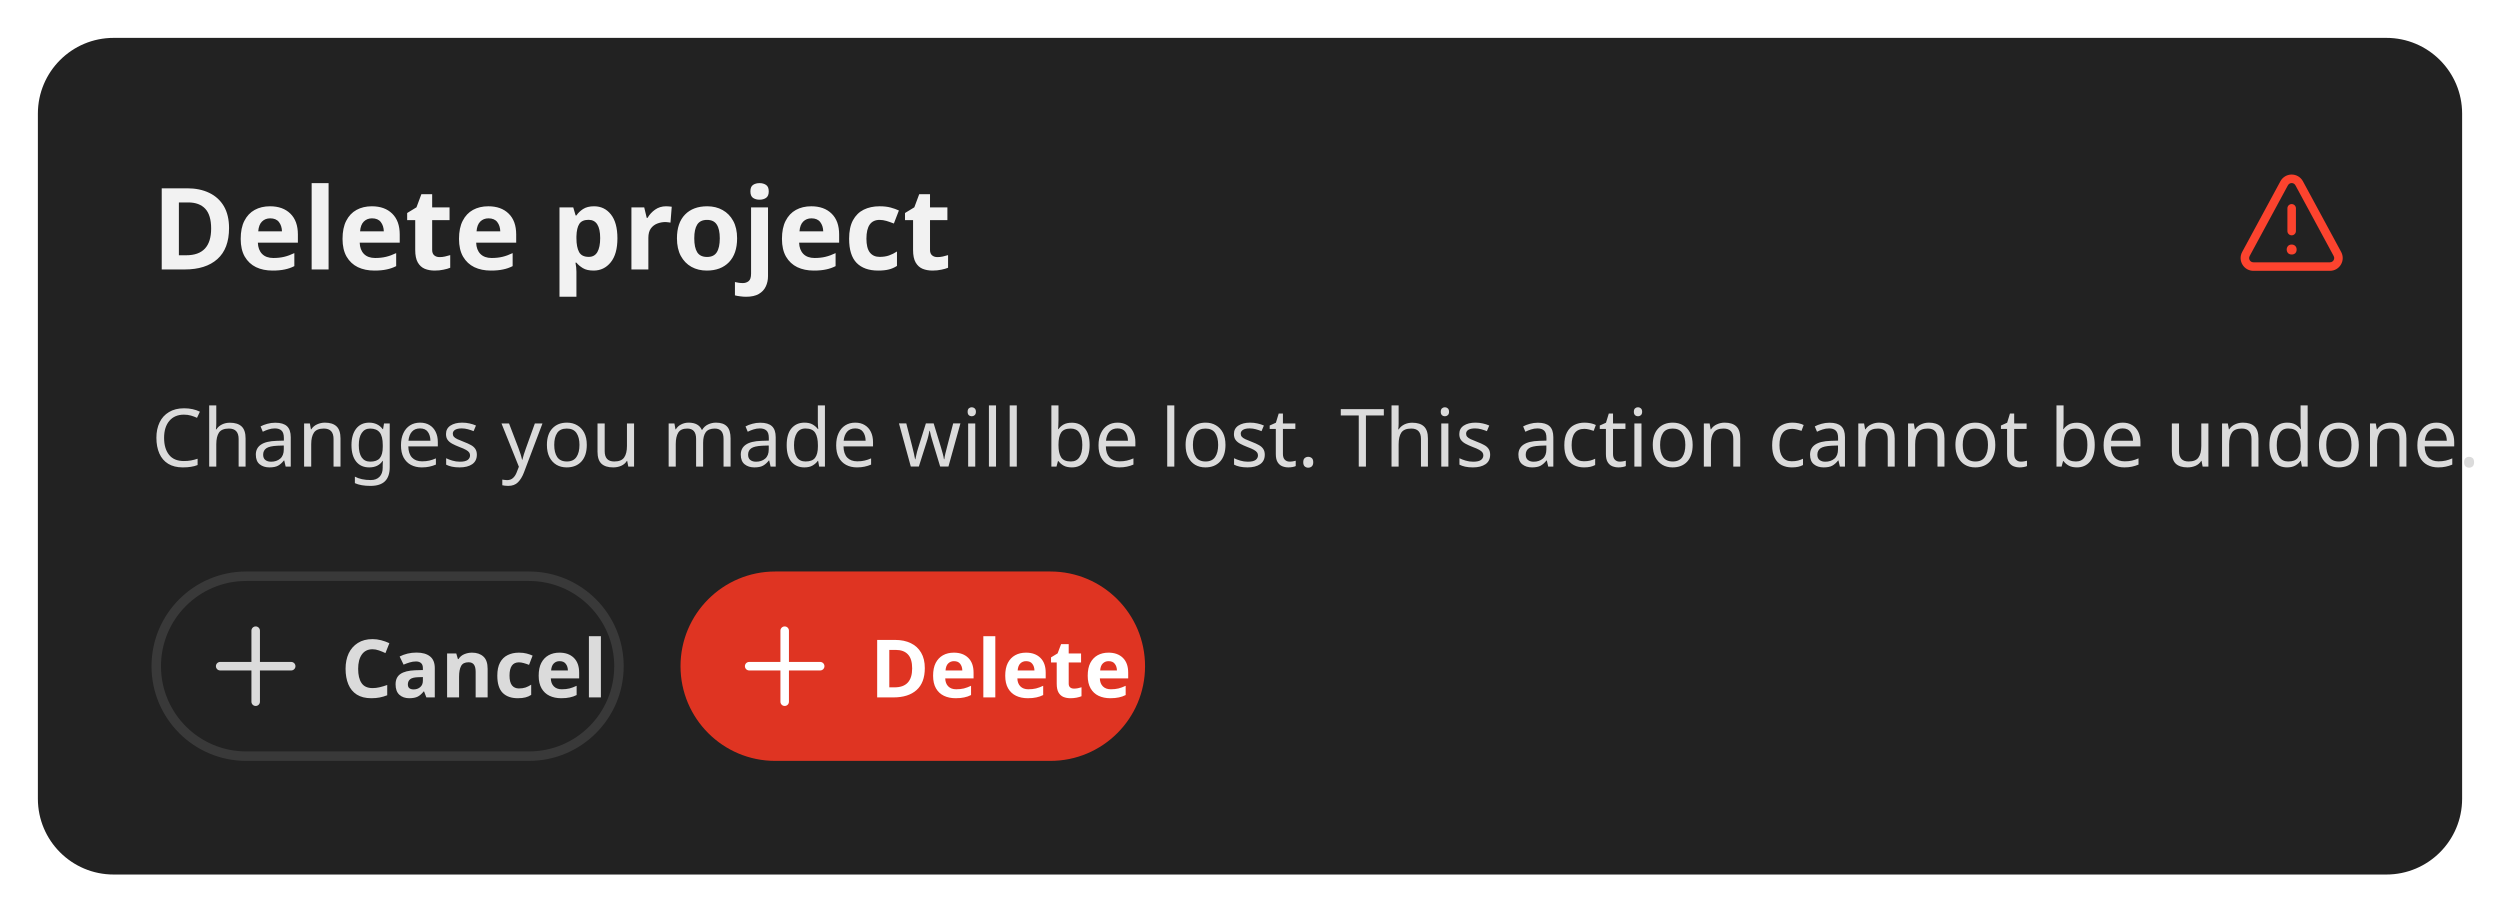
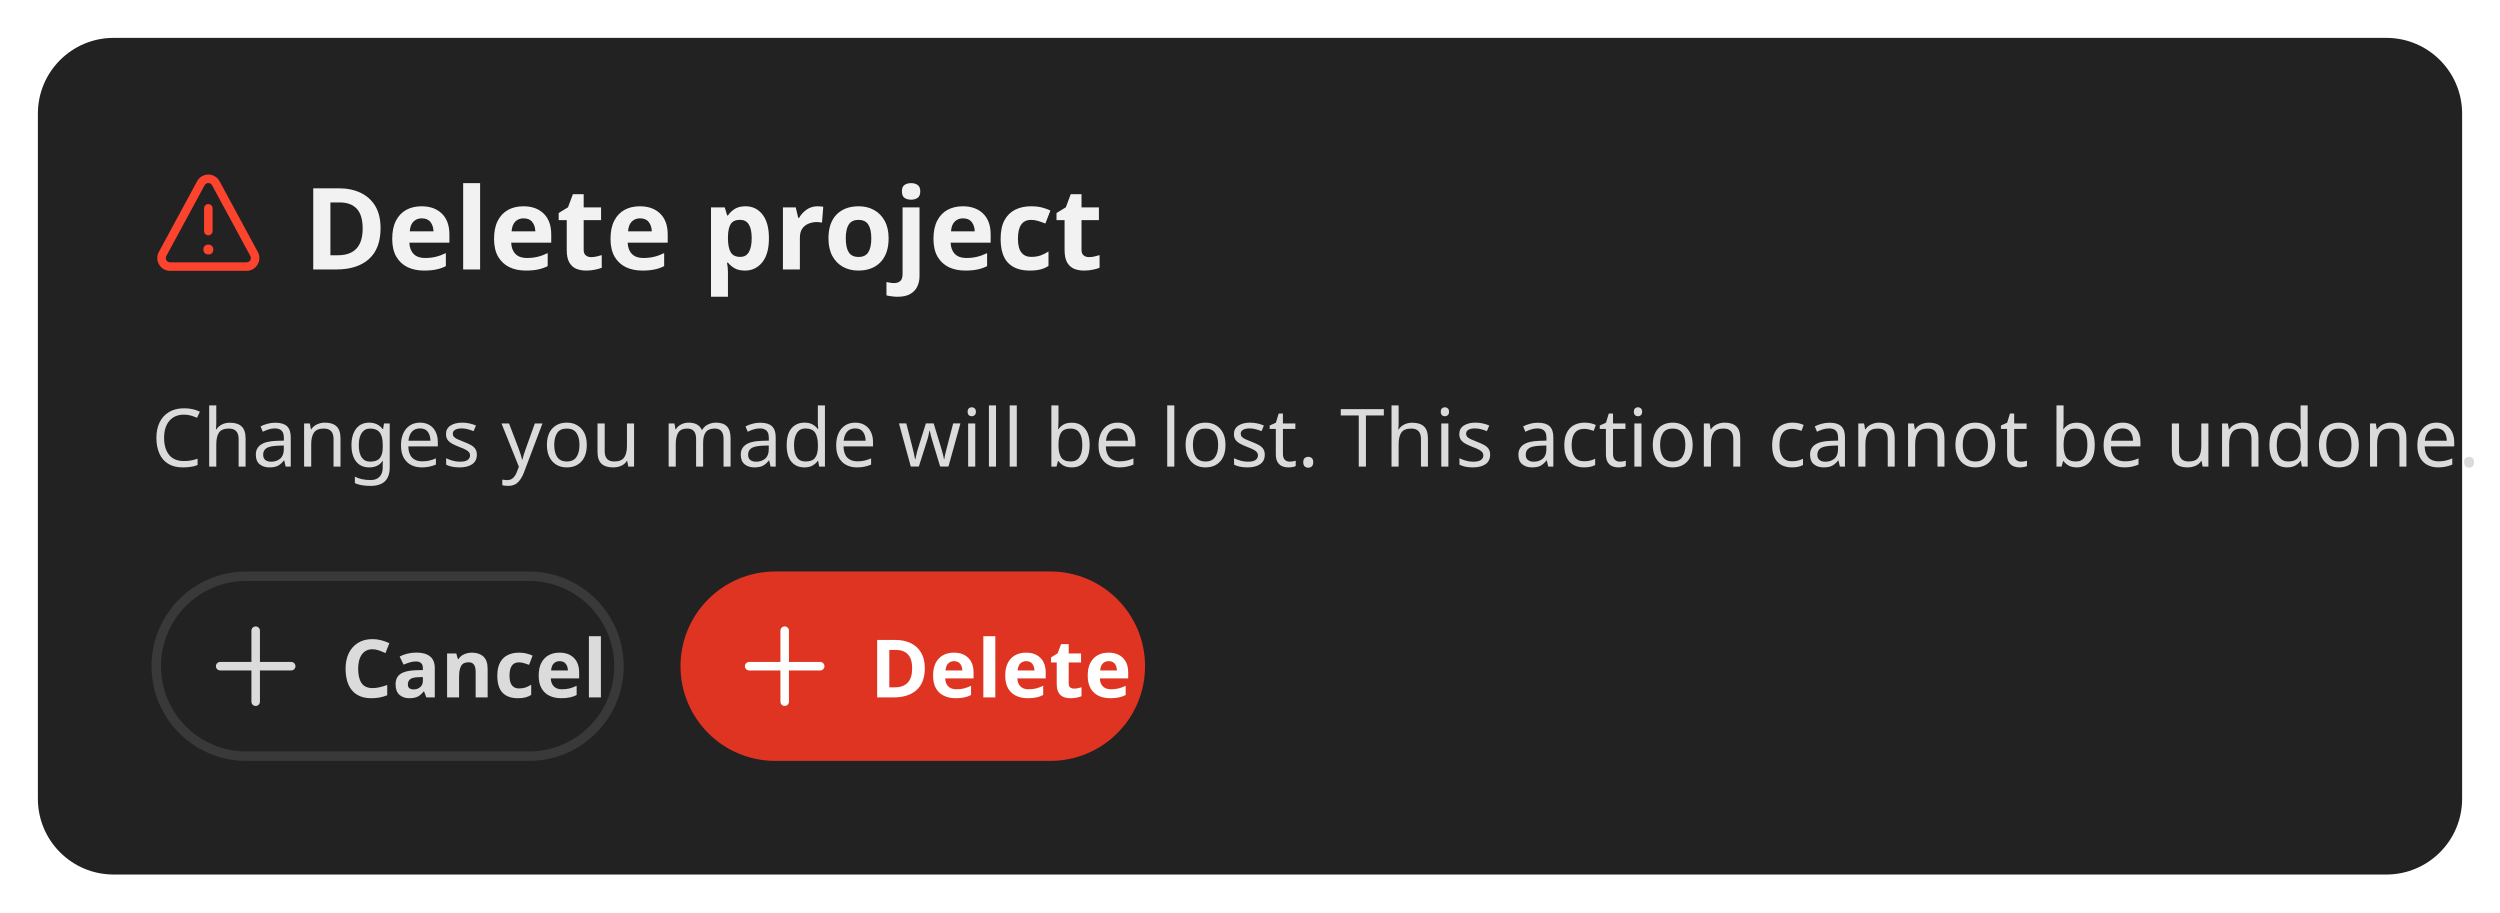
<svg xmlns="http://www.w3.org/2000/svg" width="528" height="192.7" viewBox="0 0 528 192.7">
  <rect data-part="container" data-tokens="width=container-maximum-width-2x-large;minWidth=alert-dialog-minimum-width;paddingInlineStart=spacing-400;paddingInlineEnd=spacing-400;paddingBlockStart=spacing-400;paddingBlockEnd=spacing-400;gap=spacing-300;cornerRadius=corner-radius-xl;fill=background-layer-2-color" x="8" y="8" width="512" height="176.7" rx="16" fill="rgb(34, 34, 34)" />
  <rect data-part="header" data-tokens="gap=spacing-100" x="32" y="32" width="464" height="31.2" rx="0" fill="none" />
-   <text data-part="title" data-tokens="color=heading-color;fontSize=font-size-400;fontWeight=heading-sans-serif-font-weight;fontFamily=heading-sans-serif-font-family;lineHeight=heading-line-height" x="32" y="47.6" font-family="'Adobe Clean Spectrum VF', 'Adobe Clean Spectrum VF', adobe-clean-spectrum-vf, 'Adobe Clean', 'Source Sans 3', sans-serif" font-size="24" font-weight="800" dominant-baseline="central" fill="rgb(242, 242, 242)">Delete project</text>
  <g data-part="icon" data-tokens="width=workflow-icon-medium;height=workflow-icon-medium;color=negative-visual-color">
-     <rect x="472" y="35.6" width="24" height="24" fill="none" />
-     <g transform="translate(472 35.6) scale(1.2)">
+     <rect x="32" y="35.6" width="24" height="24" fill="none" />
+     <g transform="translate(32 35.6) scale(1.2)">
      <path d="m9.999,15.123c-.231.008-.455-.074-.627-.228-.33-.365-.33-.92,0-1.285.169-.158.395-.243.627-.235.236-.009.466.08.633.247.162.168.249.394.241.627.012.235-.07.465-.228.639-.174.165-.408.25-.647.235Z" fill="rgb(252, 67, 46)" />
      <path d="m10,11.75c-.414,0-.75-.336-.75-.75v-4c0-.414.336-.75.75-.75s.75.336.75.75v4c0,.414-.336.75-.75.75Z" fill="rgb(252, 67, 46)" />
      <path d="m16.733,18H3.267c-.8,0-1.523-.41-1.933-1.098s-.427-1.519-.046-2.223L8.021,2.232c.394-.728,1.152-1.18,1.979-1.18s1.585.452,1.979,1.18l6.733,12.447c.381.704.363,1.535-.046,2.223s-1.132,1.098-1.933,1.098ZM10,2.553c-.134,0-.468.038-.66.393L2.607,15.393c-.183.339-.05.632.016.741.065.11.259.366.644.366h13.467c.385,0,.579-.256.644-.366.066-.109.199-.402.016-.741L10.66,2.945c-.192-.354-.525-.393-.66-.393Z" fill="rgb(252, 67, 46)" />
    </g>
  </g>
+   <text data-part="title" data-tokens="color=heading-color;fontSize=font-size-400;fontWeight=heading-sans-serif-font-weight;fontFamily=heading-sans-serif-font-family;lineHeight=heading-line-height" x="64" y="47.6" font-family="'Adobe Clean Spectrum VF', 'Adobe Clean Spectrum VF', adobe-clean-spectrum-vf, 'Adobe Clean', 'Source Sans 3', sans-serif" font-size="24" font-weight="800" dominant-baseline="central" fill="rgb(242, 242, 242)">Delete project</text>
  <text data-part="description" data-tokens="color=body-color;fontSize=font-size-100;fontWeight=body-sans-serif-font-weight;fontFamily=body-sans-serif-font-family;lineHeight=line-height-200" x="32" y="91.95" font-family="'Adobe Clean Spectrum VF', 'Adobe Clean Spectrum VF', adobe-clean-spectrum-vf, 'Adobe Clean', 'Source Sans 3', sans-serif" font-size="17" font-weight="400" dominant-baseline="central" fill="rgb(219, 219, 219)">Changes you made will be lost. This action cannot be undone.</text>
  <rect data-part="footer" data-tokens="" x="32" y="120.7" width="464" height="40" rx="0" fill="none" />
  <rect data-part="button-group" data-tokens="gap=spacing-200" x="32" y="120.7" width="209.835" height="40" rx="0" fill="none" />
  <rect data-part="button-group-1" data-tokens="stroke=color-gray-300-dark;strokeWidth=border-width-200;minWidth=aspect-ratio-600;height=base-height-medium;paddingInlineStart=base-padding-horizontal-medium;paddingInlineEnd=base-padding-horizontal-medium;gap=base-gap-medium;cornerRadius=corner-radius-full" x="32" y="120.7" width="99.725" height="40" rx="20" fill="transparent" />
  <rect x="33" y="121.7" width="97.725" height="38" rx="19" fill="none" stroke="rgb(57, 57, 57)" stroke-width="2" />
  <g data-part="button-group-1.icon" data-tokens="color=color-gray-800-dark;width=workflow-icon-medium;height=workflow-icon-medium">
    <rect x="42" y="128.7" width="24" height="24" fill="none" />
    <g transform="translate(42 128.7) scale(1.2)">
      <path d="m16.25,9.25h-5.5V3.75c0-.414-.336-.75-.75-.75s-.75.336-.75.75v5.5H3.75c-.414,0-.75.336-.75.75s.336.75.75.75h5.5v5.5c0,.414.336.75.75.75s.75-.336.75-.75v-5.5h5.5c.414,0,.75-.336.75-.75s-.336-.75-.75-.75Z" fill="rgb(219, 219, 219)" />
    </g>
  </g>
  <text data-part="button-group-1.label" data-tokens="color=color-gray-800-dark;fontSize=font-size-100;fontWeight=bold-font-weight;lineHeight=line-height-font-size-100" x="72" y="140.7" font-family="'Adobe Clean Spectrum VF', adobe-clean-spectrum-vf, 'Adobe Clean', 'Source Sans 3', sans-serif" font-size="17" font-weight="700" dominant-baseline="central" fill="rgb(219, 219, 219)">Cancel</text>
  <rect data-part="button-group-2" data-tokens="minWidth=aspect-ratio-600;height=base-height-medium;paddingInlineStart=base-padding-horizontal-medium;paddingInlineEnd=base-padding-horizontal-medium;gap=base-gap-medium;cornerRadius=corner-radius-full;fill=negative-background-color-default" x="143.725" y="120.7" width="98.11" height="40" rx="20" fill="rgb(223, 52, 34)" />
  <g data-part="button-group-2.icon" data-tokens="color=color-transparent-static-white-1000;width=workflow-icon-medium;height=workflow-icon-medium">
    <rect x="153.725" y="128.7" width="24" height="24" fill="none" />
    <g transform="translate(153.725 128.7) scale(1.2)">
      <path d="m16.25,9.25h-5.5V3.75c0-.414-.336-.75-.75-.75s-.75.336-.75.75v5.5H3.75c-.414,0-.75.336-.75.75s.336.75.75.75h5.5v5.5c0,.414.336.75.75.75s.75-.336.75-.75v-5.5h5.5c.414,0,.75-.336.75-.75s-.336-.75-.75-.75Z" fill="rgb(255, 255, 255)" />
    </g>
  </g>
  <text data-part="button-group-2.label" data-tokens="color=color-transparent-static-white-1000;fontSize=font-size-100;fontWeight=bold-font-weight;lineHeight=line-height-font-size-100" x="183.725" y="140.7" font-family="'Adobe Clean Spectrum VF', adobe-clean-spectrum-vf, 'Adobe Clean', 'Source Sans 3', sans-serif" font-size="17" font-weight="700" dominant-baseline="central" fill="rgb(255, 255, 255)">Delete</text>
</svg>
